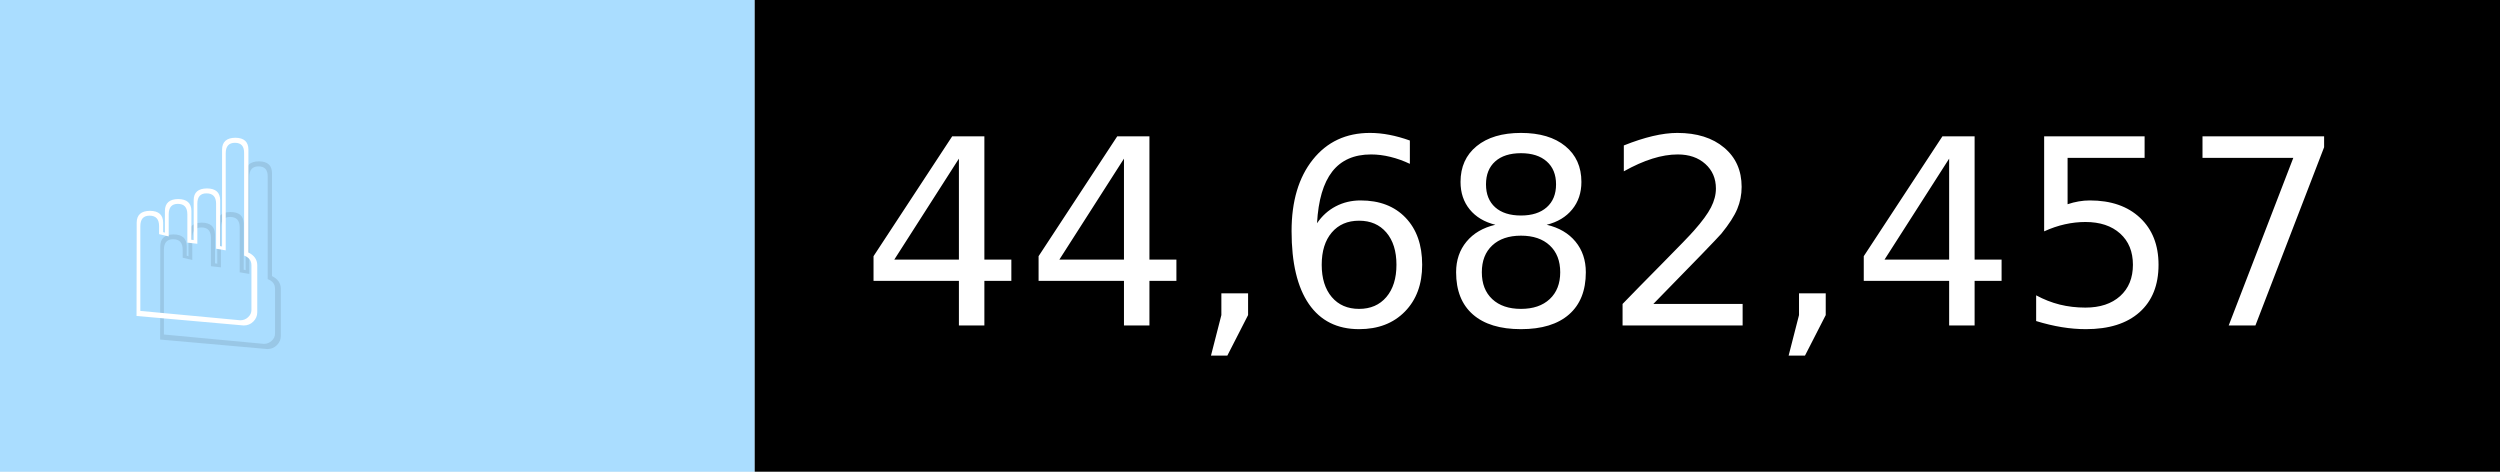
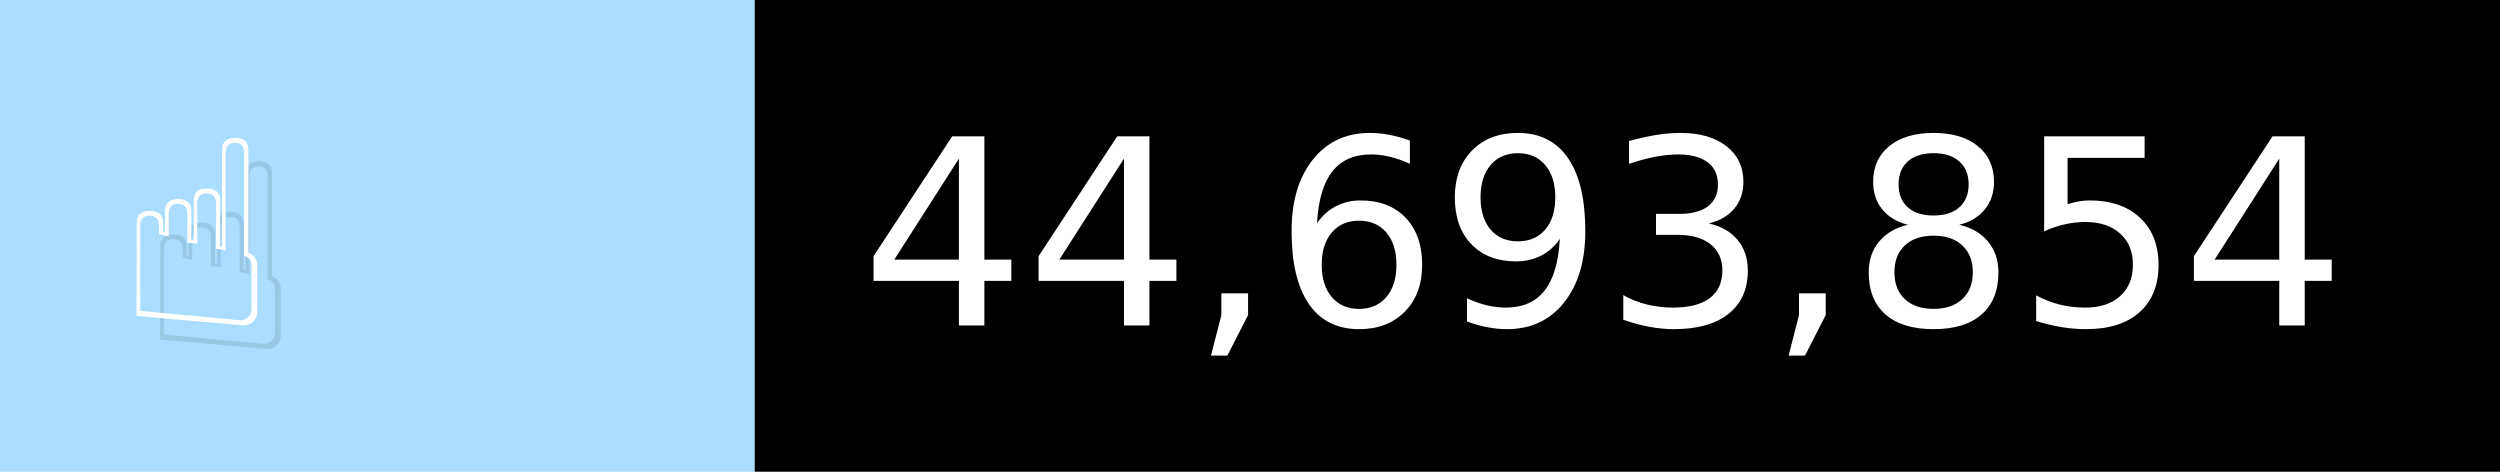
- <svg xmlns="http://www.w3.org/2000/svg" width="106" height="20" viewBox="0 0 1060 200" role="img" aria-label="☝️: 44,682,457">
+ <svg xmlns="http://www.w3.org/2000/svg" width="106" height="20" viewBox="0 0 1060 200" role="img" aria-label="☝️: 44,693,854">
  <g>
    <rect fill="#ADF" width="320" height="200" />
    <rect fill="##f78" x="320" width="740" height="200" />
  </g>
  <g aria-hidden="true" fill="#fff" text-anchor="start" font-family="Verdana,DejaVu Sans,sans-serif" font-size="110">
    <text x="60" y="148" textLength="220" fill="#000" opacity="0.1">☝️</text>
    <text x="50" y="138" textLength="220">☝️</text>
-     <text x="375" y="148" textLength="640" fill="#000" opacity="0.1">44,682,457</text>
-     <text x="365" y="138" textLength="640">44,682,457</text>
+     <text x="375" y="148" textLength="640" fill="#000" opacity="0.1">44,693,854</text>
+     <text x="365" y="138" textLength="640">44,693,854</text>
  </g>
</svg>
